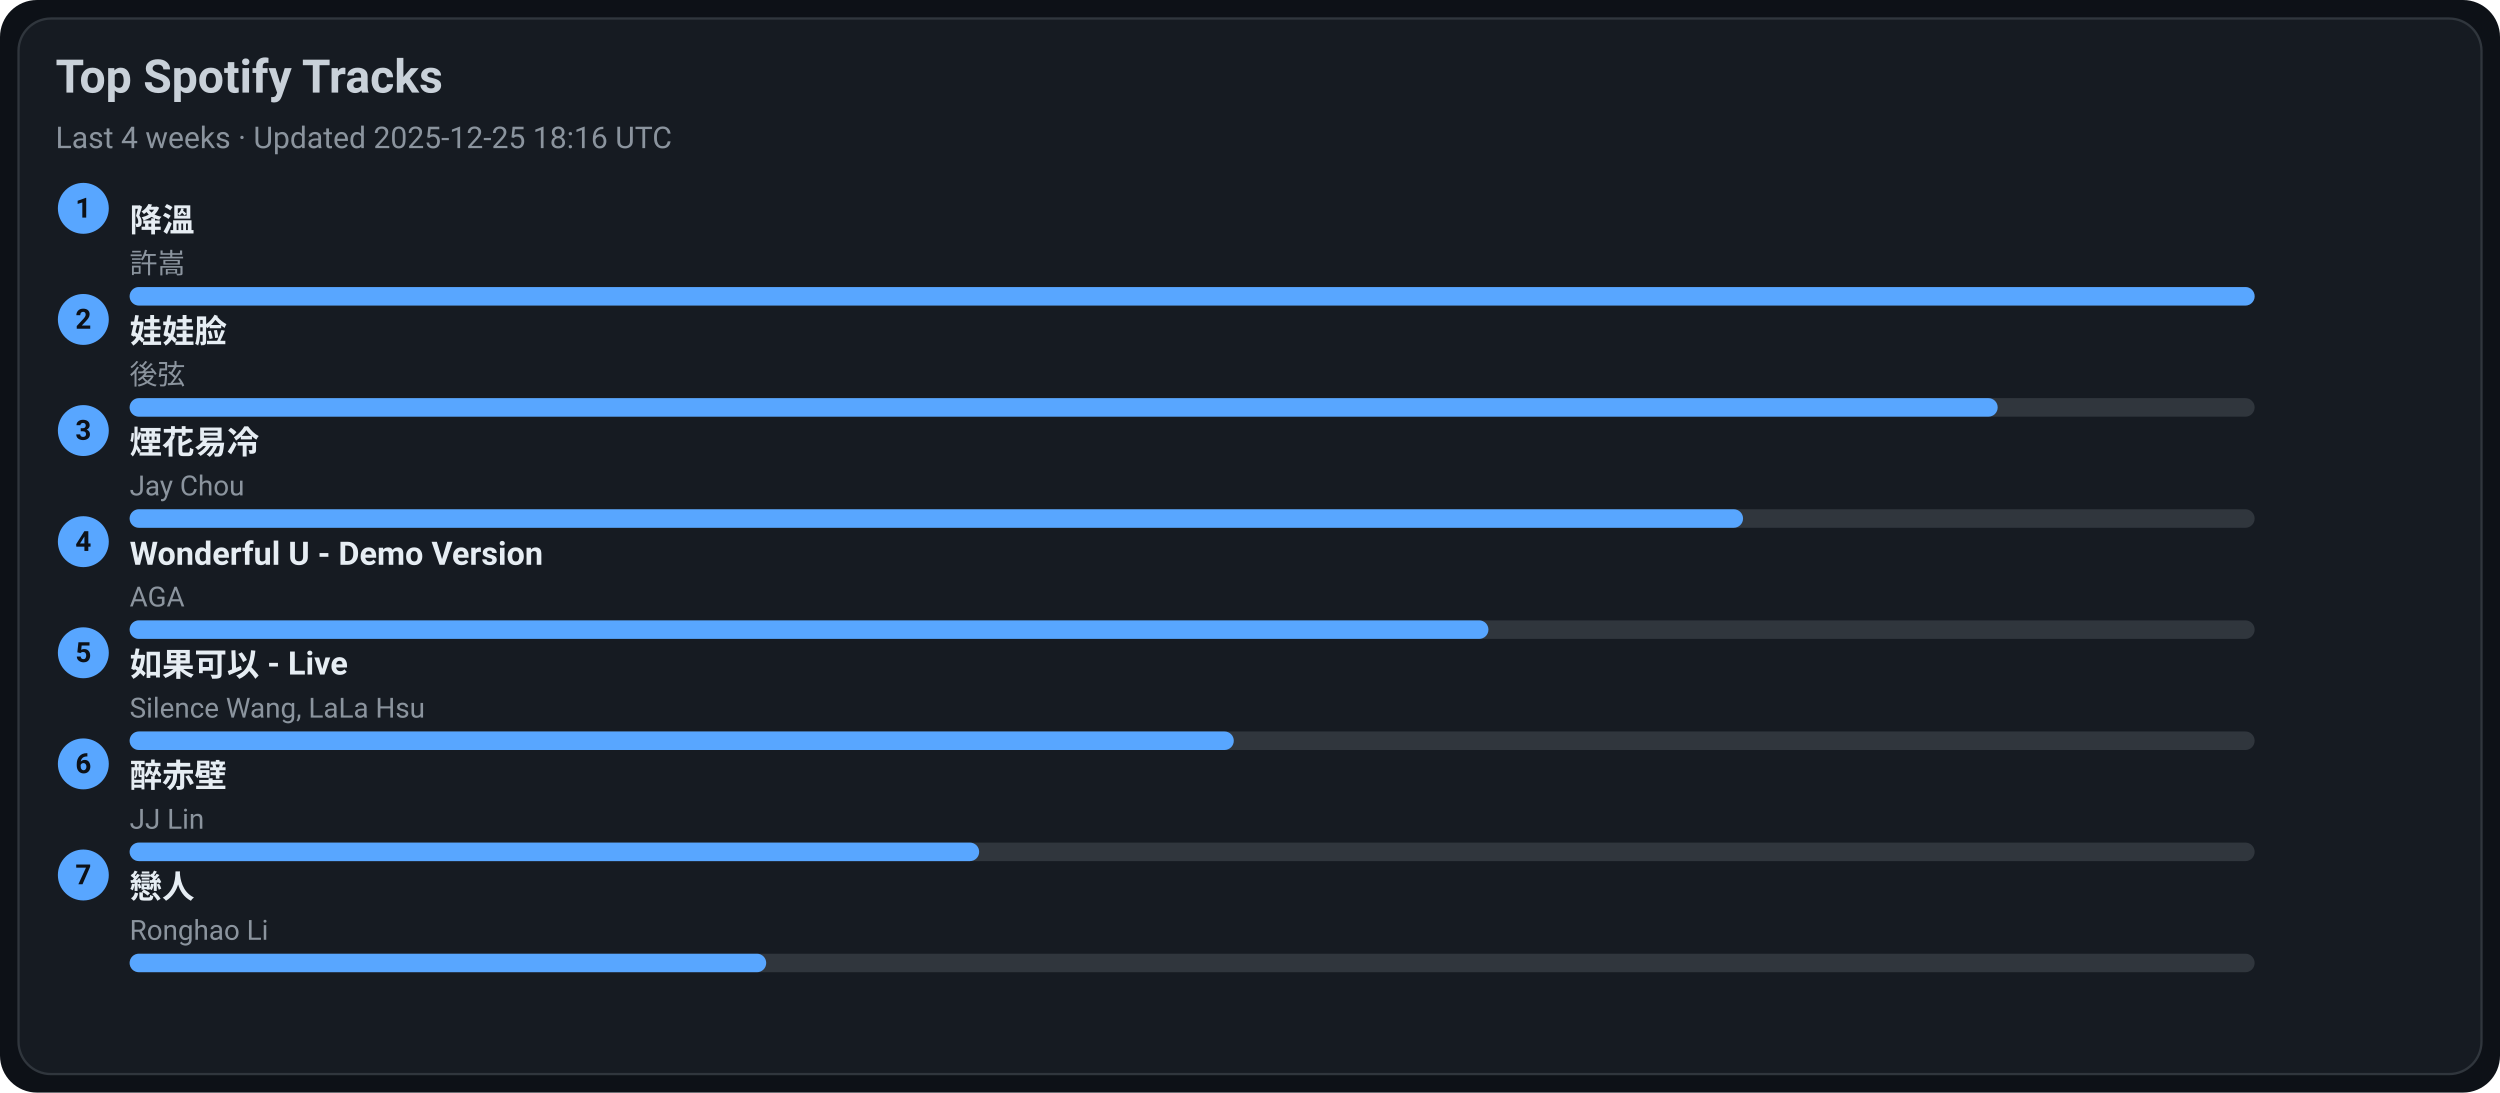
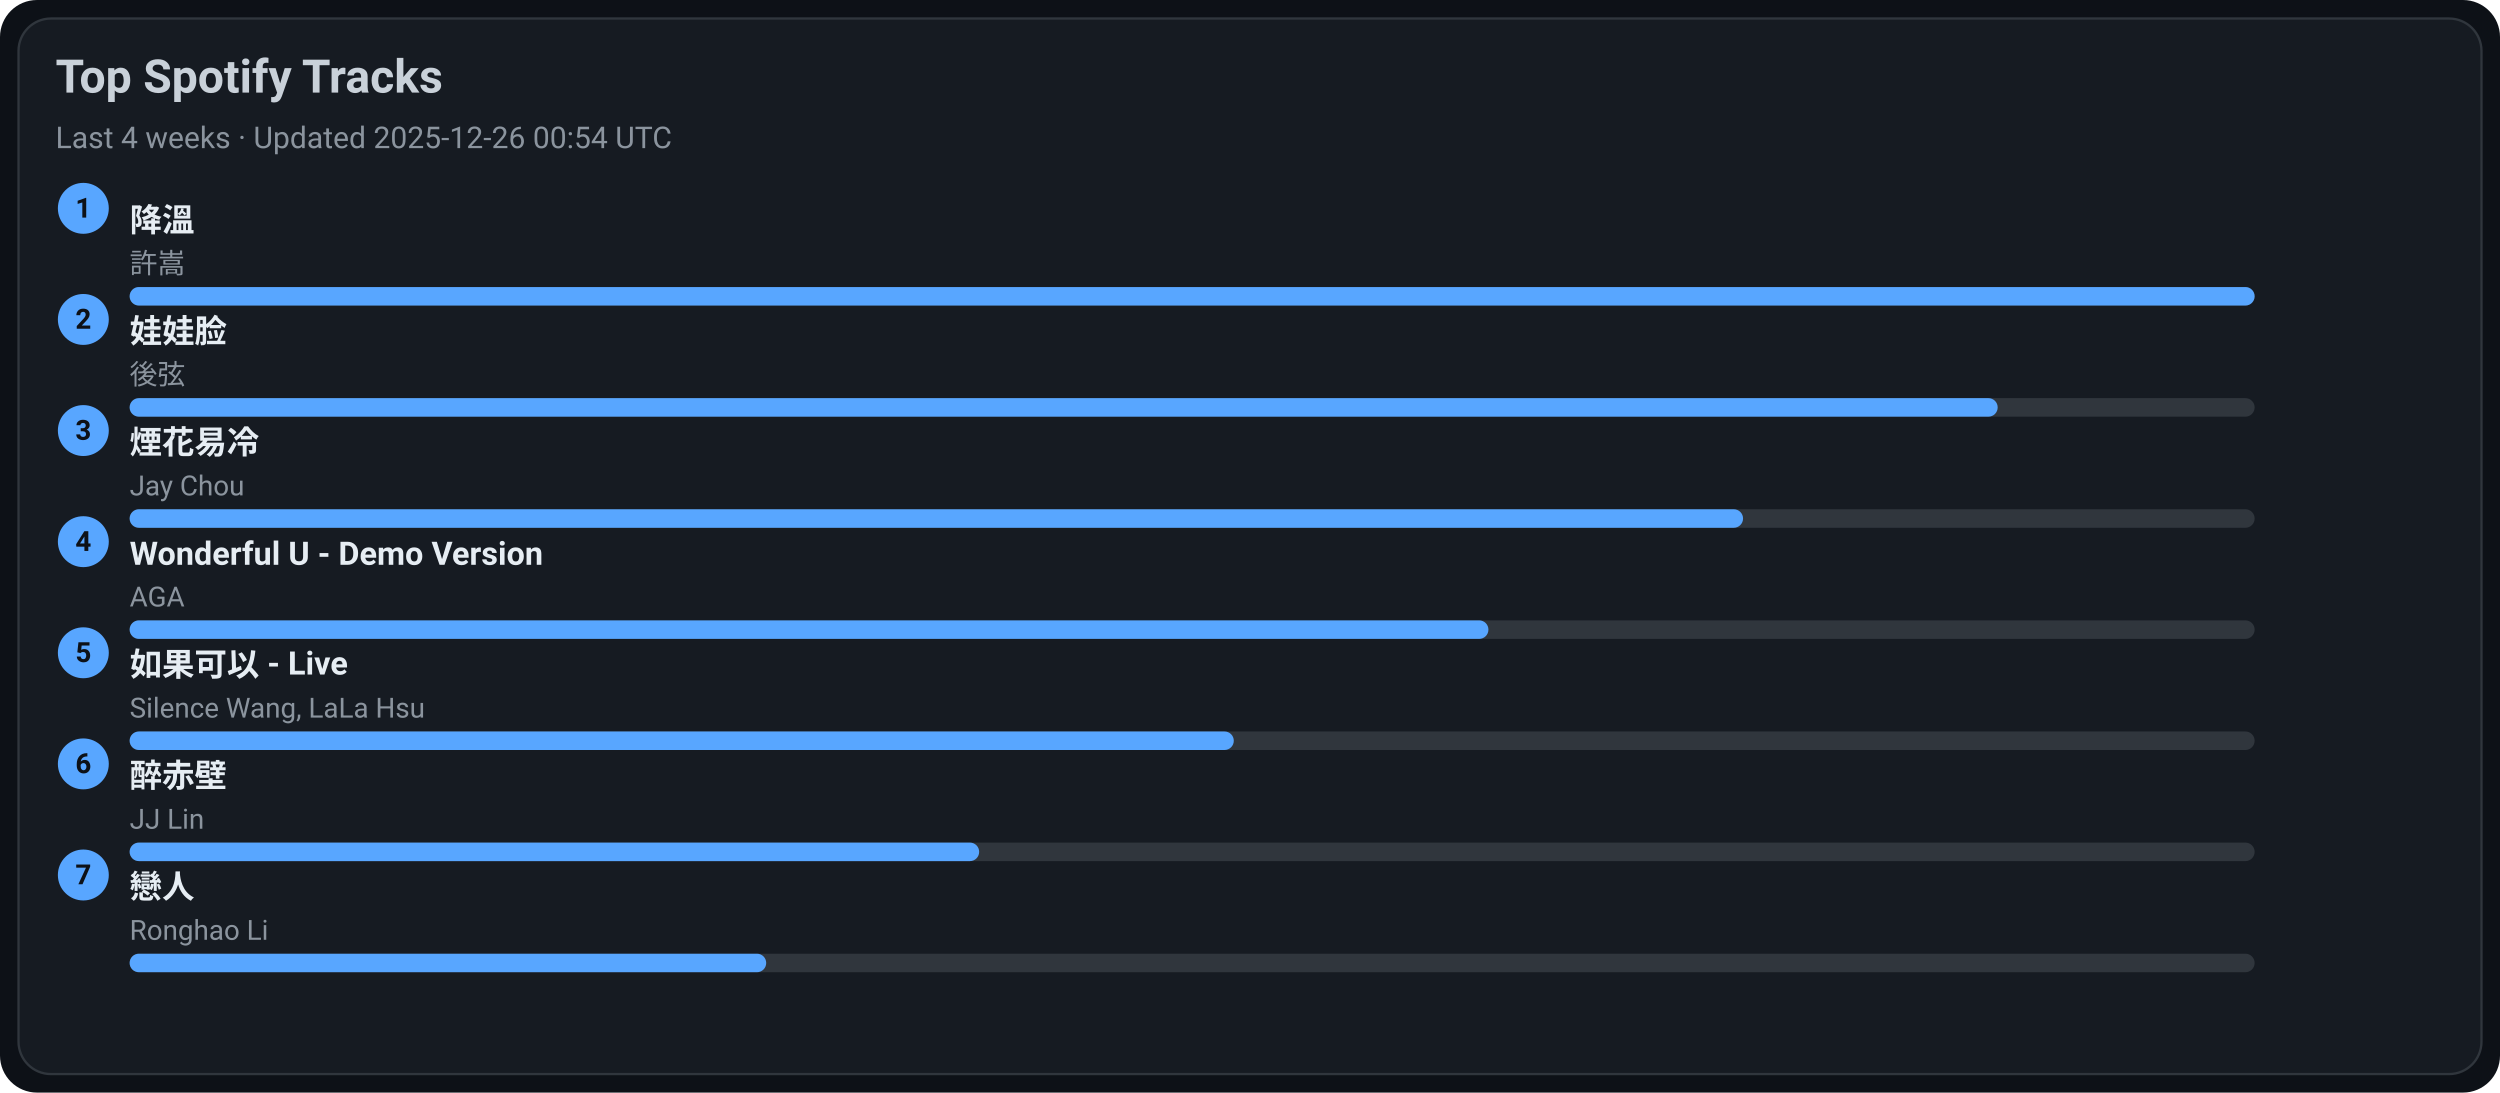
<svg xmlns="http://www.w3.org/2000/svg" width="1080" height="472" viewBox="0 0 1080 472">
  <style>text{font-family:-apple-system,BlinkMacSystemFont,Segoe UI,Roboto,Ubuntu,Helvetica Neue,Arial,Noto Sans,sans-serif}</style>
  <rect width="1080" height="472" rx="16" fill="#0d1117" />
  <rect x="8" y="8" width="1064" height="456" rx="14" fill="#161b22" stroke="#30363d" />
  <text x="24" y="40" font-size="20" fill="#c9d1d9" font-weight="600">Top Spotify Tracks</text>
-   <text x="24" y="64" font-size="13" fill="#8b949e">Last 4 weeks · Updated 2025-12-25 18:16 UTC</text>
+   <text x="24" y="64" font-size="13" fill="#8b949e">Last 4 weeks · Updated 2025-12-26 00:54 UTC</text>
  <circle cx="36" cy="90" r="11" fill="#58a6ff" />
  <text x="36" y="94" text-anchor="middle" font-size="12" fill="#0d1117" font-weight="700">1</text>
  <a href="https://open.spotify.com/track/2q9uhrOfyOnBa3oWR1PfYT" target="_blank" rel="noopener noreferrer">
    <text x="56" y="100" font-size="14" fill="#e6edf3" font-weight="600">降溫</text>
  </a>
  <text x="56" y="118" font-size="12" fill="#8b949e">許嵩</text>
  <rect x="56" y="124" width="918" height="8" rx="4" fill="#30363d" />
  <rect x="56" y="124" width="918" height="8" rx="4" fill="#58a6ff" />
  <circle cx="36" cy="138" r="11" fill="#58a6ff" />
  <text x="36" y="142" text-anchor="middle" font-size="12" fill="#0d1117" font-weight="700">2</text>
  <a href="https://open.spotify.com/track/08ouEICweFmqfgPJnRIQkE" target="_blank" rel="noopener noreferrer">
    <text x="56" y="148" font-size="14" fill="#e6edf3" font-weight="600">娃娃脸</text>
  </a>
  <text x="56" y="166" font-size="12" fill="#8b949e">後弦</text>
  <rect x="56" y="172" width="918" height="8" rx="4" fill="#30363d" />
  <rect x="56" y="172" width="807" height="8" rx="4" fill="#58a6ff" />
  <circle cx="36" cy="186" r="11" fill="#58a6ff" />
  <text x="36" y="190" text-anchor="middle" font-size="12" fill="#0d1117" font-weight="700">3</text>
  <a href="https://open.spotify.com/track/24beWW0pQCJEF3IVSpIryu" target="_blank" rel="noopener noreferrer">
    <text x="56" y="196" font-size="14" fill="#e6edf3" font-weight="600">煙花易冷</text>
  </a>
  <text x="56" y="214" font-size="12" fill="#8b949e">Jay Chou</text>
  <rect x="56" y="220" width="918" height="8" rx="4" fill="#30363d" />
  <rect x="56" y="220" width="697" height="8" rx="4" fill="#58a6ff" />
  <circle cx="36" cy="234" r="11" fill="#58a6ff" />
  <text x="36" y="238" text-anchor="middle" font-size="12" fill="#0d1117" font-weight="700">4</text>
  <a href="https://open.spotify.com/track/2eSNpIOFoi1Q8wxw6CycXJ" target="_blank" rel="noopener noreferrer">
    <text x="56" y="244" font-size="14" fill="#e6edf3" font-weight="600">Wonderful U - Demo Version</text>
  </a>
  <text x="56" y="262" font-size="12" fill="#8b949e">AGA</text>
  <rect x="56" y="268" width="918" height="8" rx="4" fill="#30363d" />
  <rect x="56" y="268" width="587" height="8" rx="4" fill="#58a6ff" />
  <circle cx="36" cy="282" r="11" fill="#58a6ff" />
  <text x="36" y="286" text-anchor="middle" font-size="12" fill="#0d1117" font-weight="700">5</text>
  <a href="https://open.spotify.com/track/6IF65dJzfmPcX7jwDegwoo" target="_blank" rel="noopener noreferrer">
    <text x="56" y="292" font-size="14" fill="#e6edf3" font-weight="600">如果可以 - Live</text>
  </a>
  <text x="56" y="310" font-size="12" fill="#8b949e">Silence Wang, LaLa Hsu</text>
  <rect x="56" y="316" width="918" height="8" rx="4" fill="#30363d" />
  <rect x="56" y="316" width="477" height="8" rx="4" fill="#58a6ff" />
  <circle cx="36" cy="330" r="11" fill="#58a6ff" />
  <text x="36" y="334" text-anchor="middle" font-size="12" fill="#0d1117" font-weight="700">6</text>
  <a href="https://open.spotify.com/track/69lAYqbyHL1A0gctdLd9WV" target="_blank" rel="noopener noreferrer">
    <text x="56" y="340" font-size="14" fill="#e6edf3" font-weight="600">醉赤壁</text>
  </a>
  <text x="56" y="358" font-size="12" fill="#8b949e">JJ Lin</text>
  <rect x="56" y="364" width="918" height="8" rx="4" fill="#30363d" />
  <rect x="56" y="364" width="367" height="8" rx="4" fill="#58a6ff" />
  <circle cx="36" cy="378" r="11" fill="#58a6ff" />
  <text x="36" y="382" text-anchor="middle" font-size="12" fill="#0d1117" font-weight="700">7</text>
  <a href="https://open.spotify.com/track/3eDz7gA410uim6ydVqqjyR" target="_blank" rel="noopener noreferrer">
    <text x="56" y="388" font-size="14" fill="#e6edf3" font-weight="600">戀人</text>
  </a>
  <text x="56" y="406" font-size="12" fill="#8b949e">Ronghao Li</text>
  <rect x="56" y="412" width="918" height="8" rx="4" fill="#30363d" />
  <rect x="56" y="412" width="275" height="8" rx="4" fill="#58a6ff" />
</svg>
